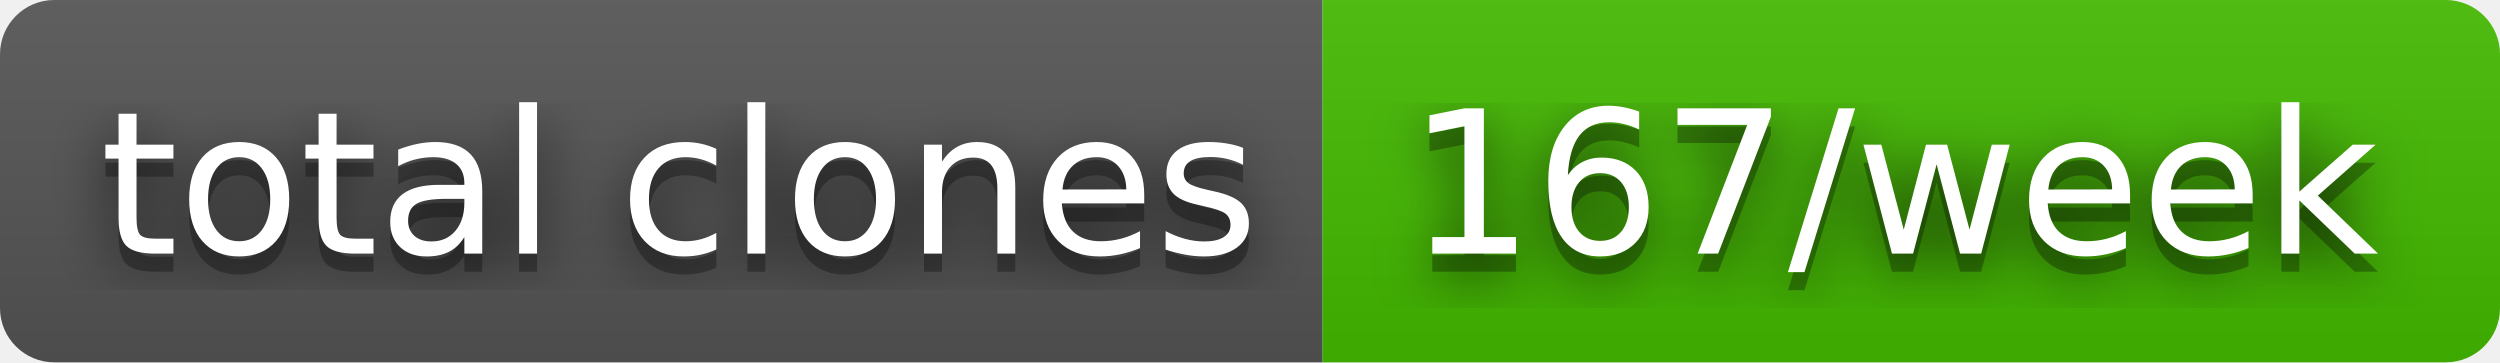
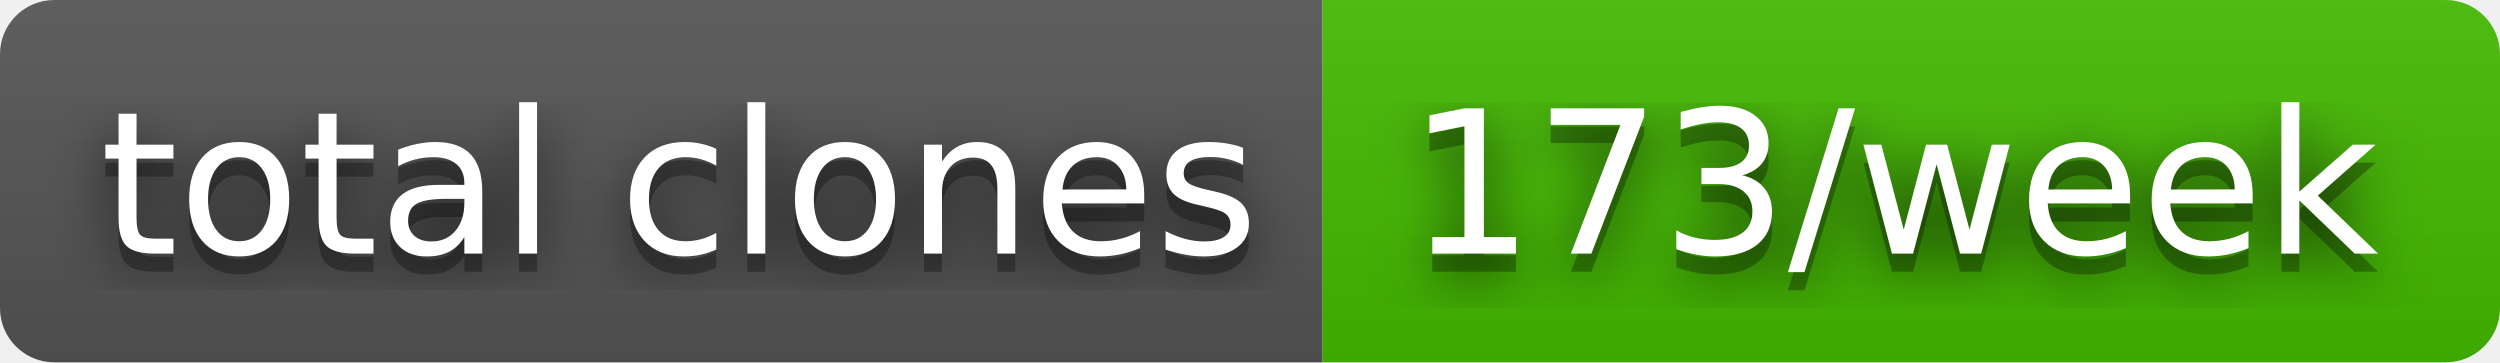
- <svg xmlns="http://www.w3.org/2000/svg" width="138" height="20" role="img" aria-label="total clones: 167/week">
+ <svg xmlns="http://www.w3.org/2000/svg" width="138" height="20" role="img" aria-label="total clones: 173/week">
  <filter id="blur">
    <feGaussianBlur in="SourceGraphic" stdDeviation="16" />
  </filter>
  <linearGradient id="s" x2="0" y2="100%">
    <stop offset="0" stop-color="#bbb" stop-opacity=".1" />
    <stop offset="1" stop-opacity=".1" />
  </linearGradient>
  <clipPath id="r">
    <rect width="138" height="20" rx="3" fill="#fff" />
  </clipPath>
  <g clip-path="url(#r)">
    <rect width="73" height="20" fill="#555" />
    <rect x="73" width="65" height="20" fill="#4b0" />
    <rect width="138" height="20" fill="url(#s)" />
  </g>
  <g fill="#fff" text-anchor="middle" font-family="Verdana,Geneva,DejaVu Sans,sans-serif" text-rendering="geometricPrecision" font-size="110">
    <text aria-hidden="true" x="375" y="150" fill="#010101" fill-opacity=".80" filter="url(#blur)" transform="scale(.1)" textLength="630">total clones</text>
    <text aria-hidden="true" x="375" y="150" fill="#010101" fill-opacity=".3" transform="scale(.1)" textLength="630">total clones</text>
    <text x="375" y="140" transform="scale(.1)" fill="#fff" textLength="630">total clones</text>
-     <text aria-hidden="true" x="1045" y="150" fill="#010101" fill-opacity=".80" filter="url(#blur)" transform="scale(.1)" textLength="550">167/week</text>
-     <text aria-hidden="true" x="1045" y="150" fill="#010101" fill-opacity=".3" transform="scale(.1)" textLength="550">167/week</text>
-     <text x="1045" y="140" transform="scale(.1)" fill="#fff" textLength="550">167/week</text>
+     <text aria-hidden="true" x="1045" y="150" fill="#010101" fill-opacity=".80" filter="url(#blur)" transform="scale(.1)" textLength="550">173/week</text>
+     <text aria-hidden="true" x="1045" y="150" fill="#010101" fill-opacity=".3" transform="scale(.1)" textLength="550">173/week</text>
+     <text x="1045" y="140" transform="scale(.1)" fill="#fff" textLength="550">173/week</text>
  </g>
</svg>
